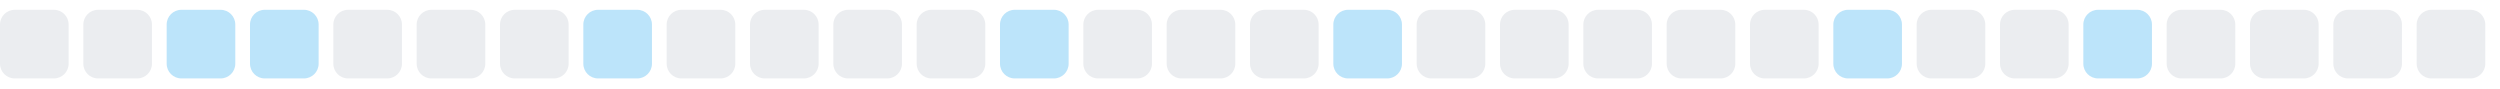
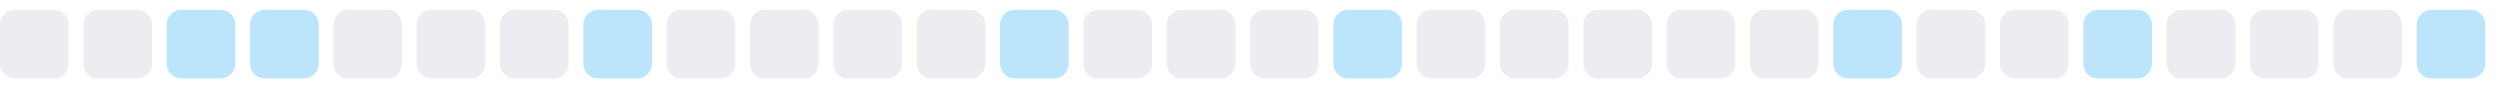
<svg xmlns="http://www.w3.org/2000/svg" width="255" height="9">
  <style>
        .level0 { fill: #ebedf0; }
        .level1 { fill: #bce4fa; }
        .level2 { fill: #75c7f7; }
        .level3 { fill: #30a9f2; }
        .level4 { fill: #008ee6; }
        @media (prefers-color-scheme: dark) {
          .level0 { fill: #161b22; }
          .level1 { fill: #0b3b5c; }
          .level2 { fill: #0a6299; }
          .level3 { fill: #008ee6; }
          .level4 { fill: #5bc4ff; }
        }
      </style>
  <rect x="0.0" y="1" width="7" height="7" rx="1.5" ry="1.5" class="level0" />
  <rect x="8.5" y="1" width="7" height="7" rx="1.5" ry="1.5" class="level0" />
  <rect x="17.0" y="1" width="7" height="7" rx="1.5" ry="1.5" class="level1" />
  <rect x="25.5" y="1" width="7" height="7" rx="1.5" ry="1.5" class="level1" />
  <rect x="34.0" y="1" width="7" height="7" rx="1.5" ry="1.5" class="level0" />
  <rect x="42.5" y="1" width="7" height="7" rx="1.5" ry="1.5" class="level0" />
  <rect x="51.0" y="1" width="7" height="7" rx="1.5" ry="1.5" class="level0" />
  <rect x="59.5" y="1" width="7" height="7" rx="1.5" ry="1.5" class="level1" />
  <rect x="68.0" y="1" width="7" height="7" rx="1.5" ry="1.5" class="level0" />
  <rect x="76.5" y="1" width="7" height="7" rx="1.5" ry="1.5" class="level0" />
  <rect x="85.0" y="1" width="7" height="7" rx="1.5" ry="1.5" class="level0" />
  <rect x="93.5" y="1" width="7" height="7" rx="1.5" ry="1.5" class="level0" />
  <rect x="102.0" y="1" width="7" height="7" rx="1.5" ry="1.5" class="level1" />
  <rect x="110.5" y="1" width="7" height="7" rx="1.5" ry="1.5" class="level0" />
  <rect x="119.0" y="1" width="7" height="7" rx="1.5" ry="1.5" class="level0" />
  <rect x="127.5" y="1" width="7" height="7" rx="1.5" ry="1.5" class="level0" />
  <rect x="136.0" y="1" width="7" height="7" rx="1.5" ry="1.5" class="level1" />
  <rect x="144.5" y="1" width="7" height="7" rx="1.5" ry="1.5" class="level0" />
  <rect x="153.0" y="1" width="7" height="7" rx="1.5" ry="1.5" class="level0" />
  <rect x="161.5" y="1" width="7" height="7" rx="1.5" ry="1.5" class="level0" />
  <rect x="170.0" y="1" width="7" height="7" rx="1.5" ry="1.5" class="level0" />
  <rect x="178.5" y="1" width="7" height="7" rx="1.5" ry="1.5" class="level0" />
  <rect x="187.0" y="1" width="7" height="7" rx="1.5" ry="1.5" class="level1" />
  <rect x="195.5" y="1" width="7" height="7" rx="1.5" ry="1.5" class="level0" />
  <rect x="204.0" y="1" width="7" height="7" rx="1.5" ry="1.5" class="level0" />
  <rect x="212.5" y="1" width="7" height="7" rx="1.5" ry="1.5" class="level1" />
  <rect x="221.0" y="1" width="7" height="7" rx="1.5" ry="1.5" class="level0" />
  <rect x="229.5" y="1" width="7" height="7" rx="1.5" ry="1.5" class="level0" />
  <rect x="238.0" y="1" width="7" height="7" rx="1.5" ry="1.5" class="level0" />
-   <rect x="246.5" y="1" width="7" height="7" rx="1.5" ry="1.5" class="level0" />
+   <rect x="246.5" y="1" width="7" height="7" rx="1.5" ry="1.5" class="level1" />
</svg>
